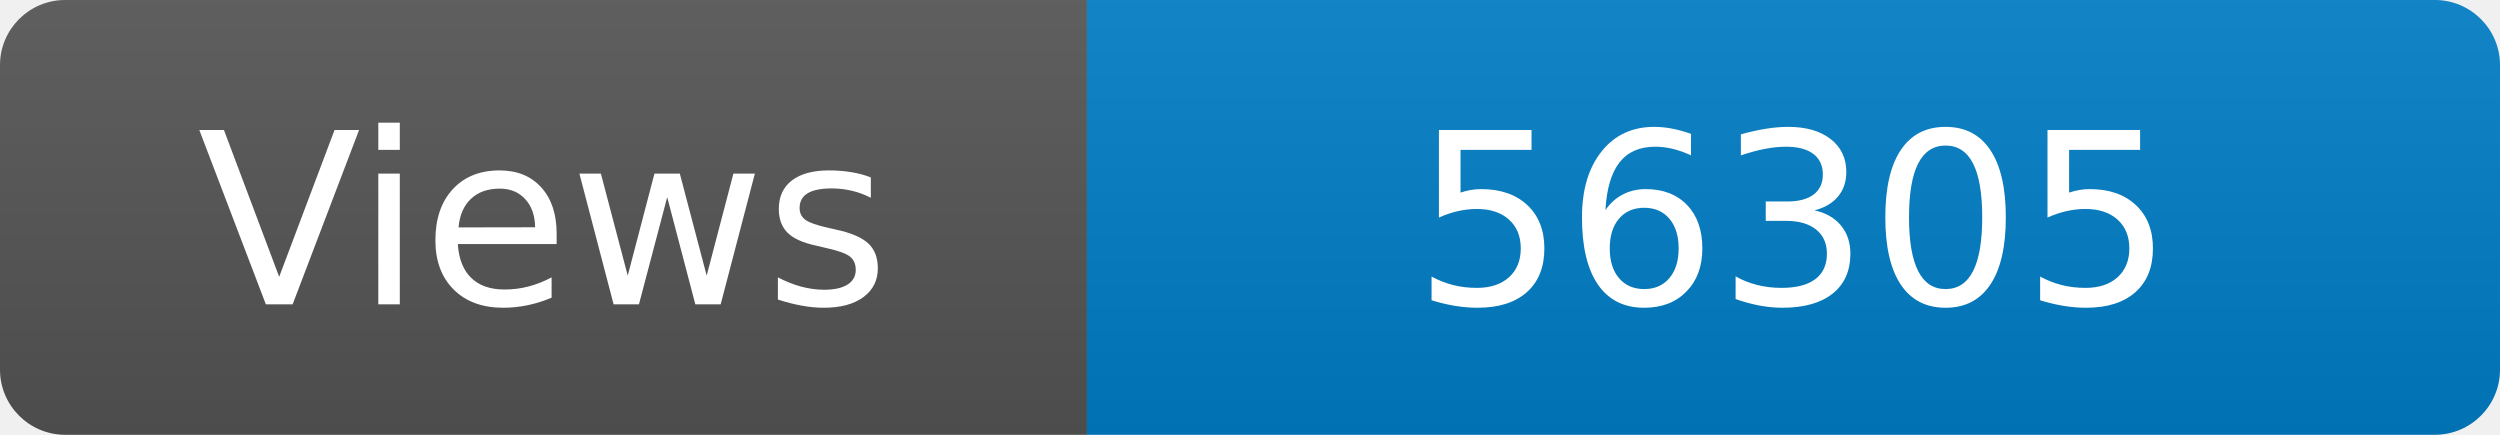
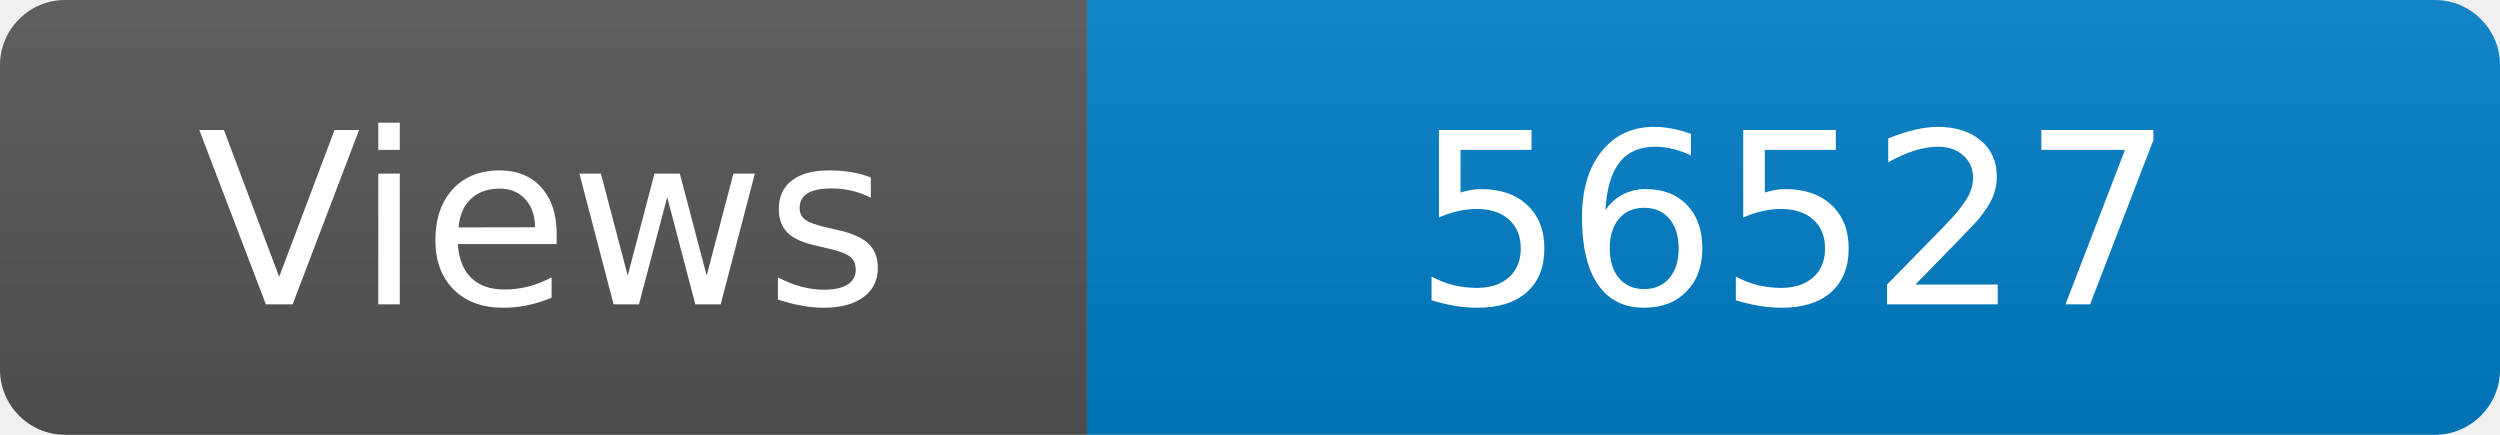
<svg xmlns="http://www.w3.org/2000/svg" width="115" height="20" role="img" aria-label="Maintained?: yes">
  <linearGradient id="s" x2="0" y2="100%">
    <stop offset="0" stop-color="#bbb" stop-opacity=".1" />
    <stop offset="1" stop-opacity=".1" />
  </linearGradient>
  <clipPath id="r">
    <rect width="115" height="20" rx="3" fill="#fff" />
  </clipPath>
  <g clip-path="url(#r)">
    <rect width="50" height="20" fill="#555" />
    <rect x="50" width="160" height="20" fill="#007ec6" />
    <rect width="115" height="20" fill="url(#s)" />
  </g>
  <g fill="#fff" text-anchor="middle" font-family="Verdana,Geneva,DejaVu Sans,sans-serif" font-size="110">
    <text x="250" y="140" transform="scale(.1)" fill="#fff">Views</text>
-     <text x="825" y="140" transform="scale(.1)" fill="#fff">56305</text>
+     <text x="825" y="140" transform="scale(.1)" fill="#fff">56527</text>
  </g>
</svg>
